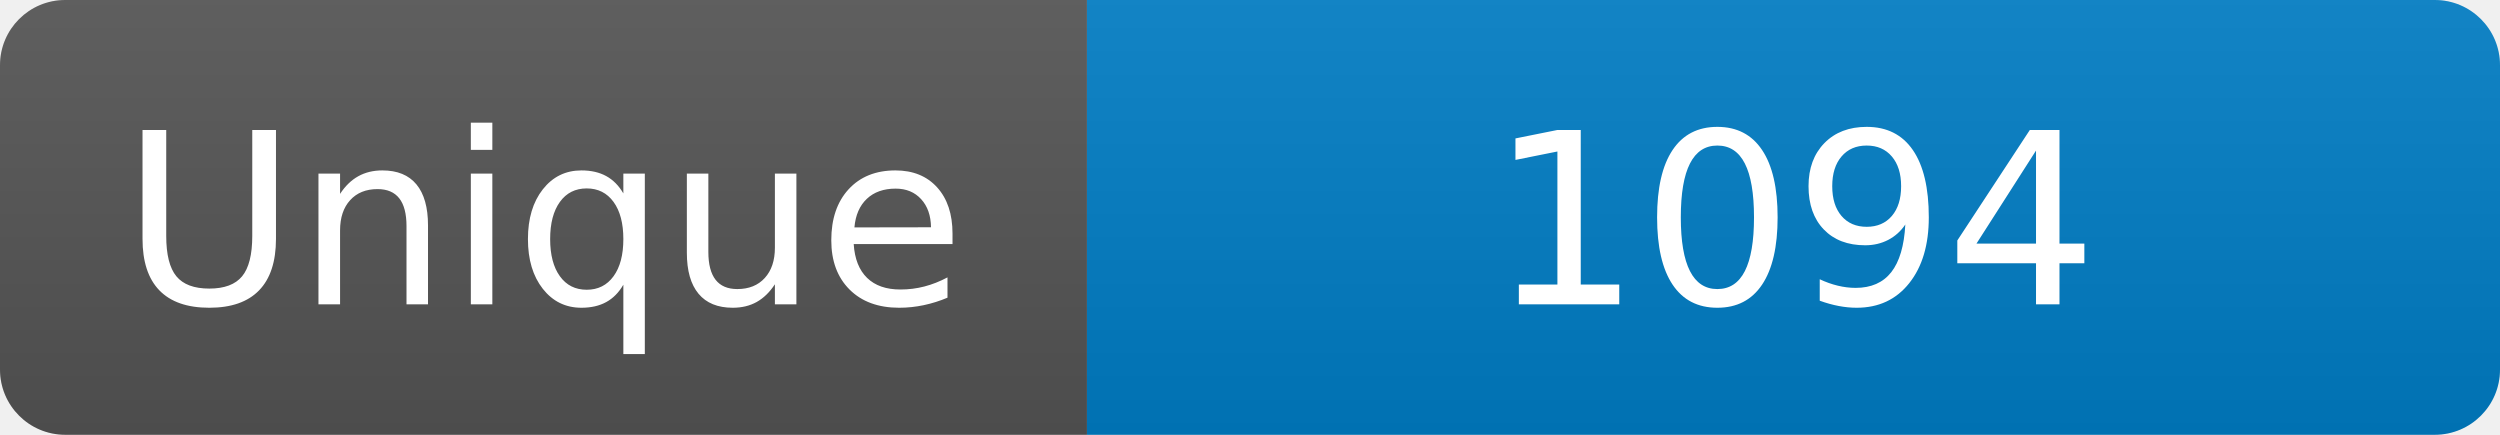
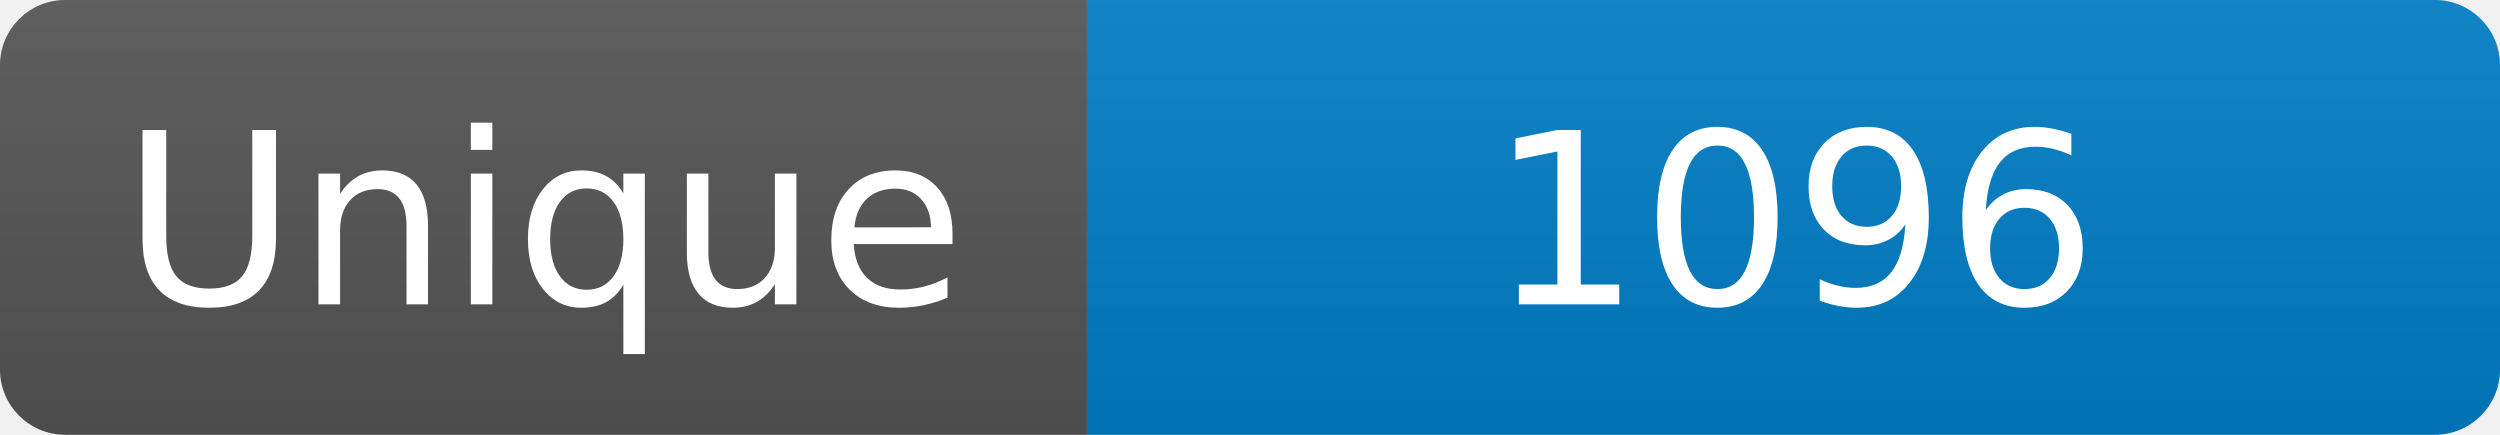
<svg xmlns="http://www.w3.org/2000/svg" width="115" height="20" role="img" aria-label="Maintained?: yes">
  <linearGradient id="s" x2="0" y2="100%">
    <stop offset="0" stop-color="#bbb" stop-opacity=".1" />
    <stop offset="1" stop-opacity=".1" />
  </linearGradient>
  <clipPath id="r">
    <rect width="115" height="20" rx="3" fill="#fff" />
  </clipPath>
  <g clip-path="url(#r)">
    <rect width="50" height="20" fill="#555" />
    <rect x="50" width="160" height="20" fill="#007ec6" />
    <rect width="115" height="20" fill="url(#s)" />
  </g>
  <g fill="#fff" text-anchor="middle" font-family="Verdana,Geneva,DejaVu Sans,sans-serif" font-size="110">
    <text x="250" y="140" transform="scale(.1)" fill="#fff">Unique</text>
-     <text x="825" y="140" transform="scale(.1)" fill="#fff">1094</text>
+     <text x="825" y="140" transform="scale(.1)" fill="#fff">1096</text>
  </g>
</svg>
